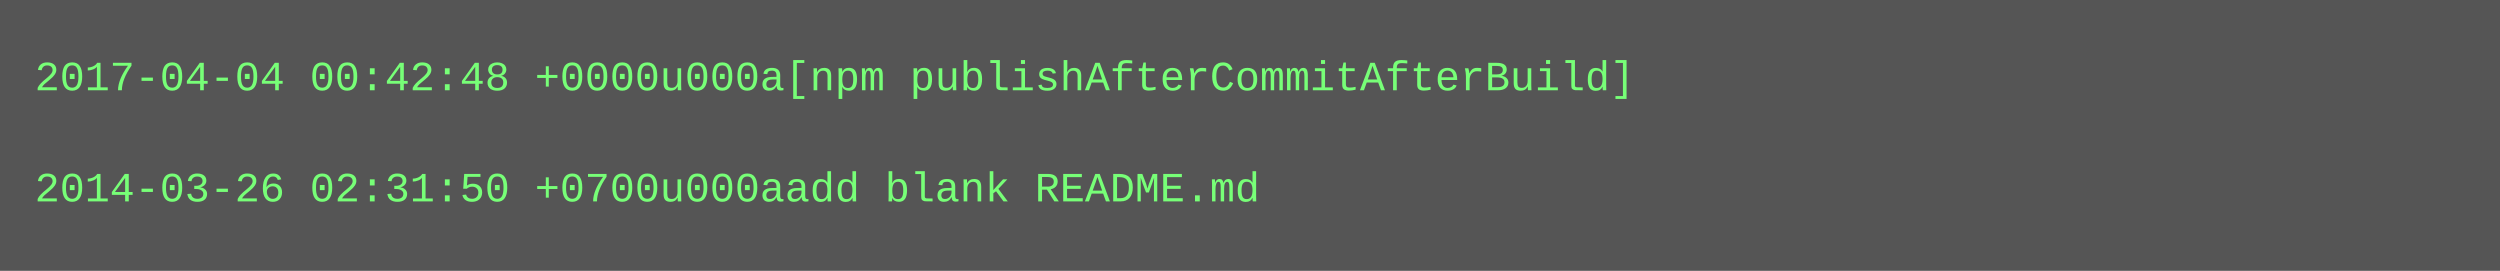
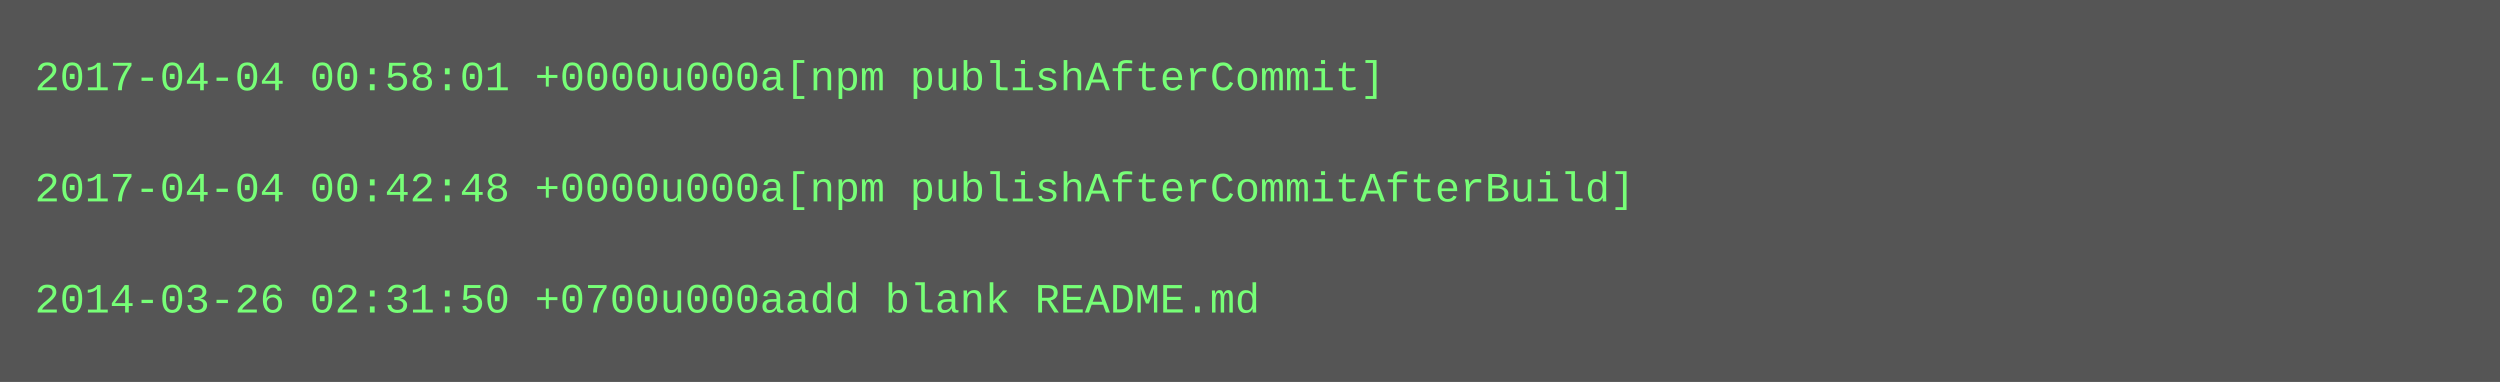
- <svg xmlns="http://www.w3.org/2000/svg" height="78" width="720">
-   <rect height="78" fill="#555" width="720" />
+ <svg xmlns="http://www.w3.org/2000/svg" height="110" width="720">
+   <rect height="110" fill="#555" width="720" />
  <text fill="#7f7" font-family="Courier New" font-size="12" xml:space="preserve">
-     <tspan x="10" y="26">2017-04-04 00:42:48 +0000u000a[npm publishAfterCommitAfterBuild]</tspan>
+     <tspan x="10" y="26">2017-04-04 00:58:01 +0000u000a[npm publishAfterCommit]</tspan>
    <tspan x="10" y="42" />
-     <tspan x="10" y="58">2014-03-26 02:31:50 +0700u000aadd blank README.md</tspan>
+     <tspan x="10" y="58">2017-04-04 00:42:48 +0000u000a[npm publishAfterCommitAfterBuild]</tspan>
+     <tspan x="10" y="74" />
+     <tspan x="10" y="90">2014-03-26 02:31:50 +0700u000aadd blank README.md</tspan>
  </text>
</svg>
